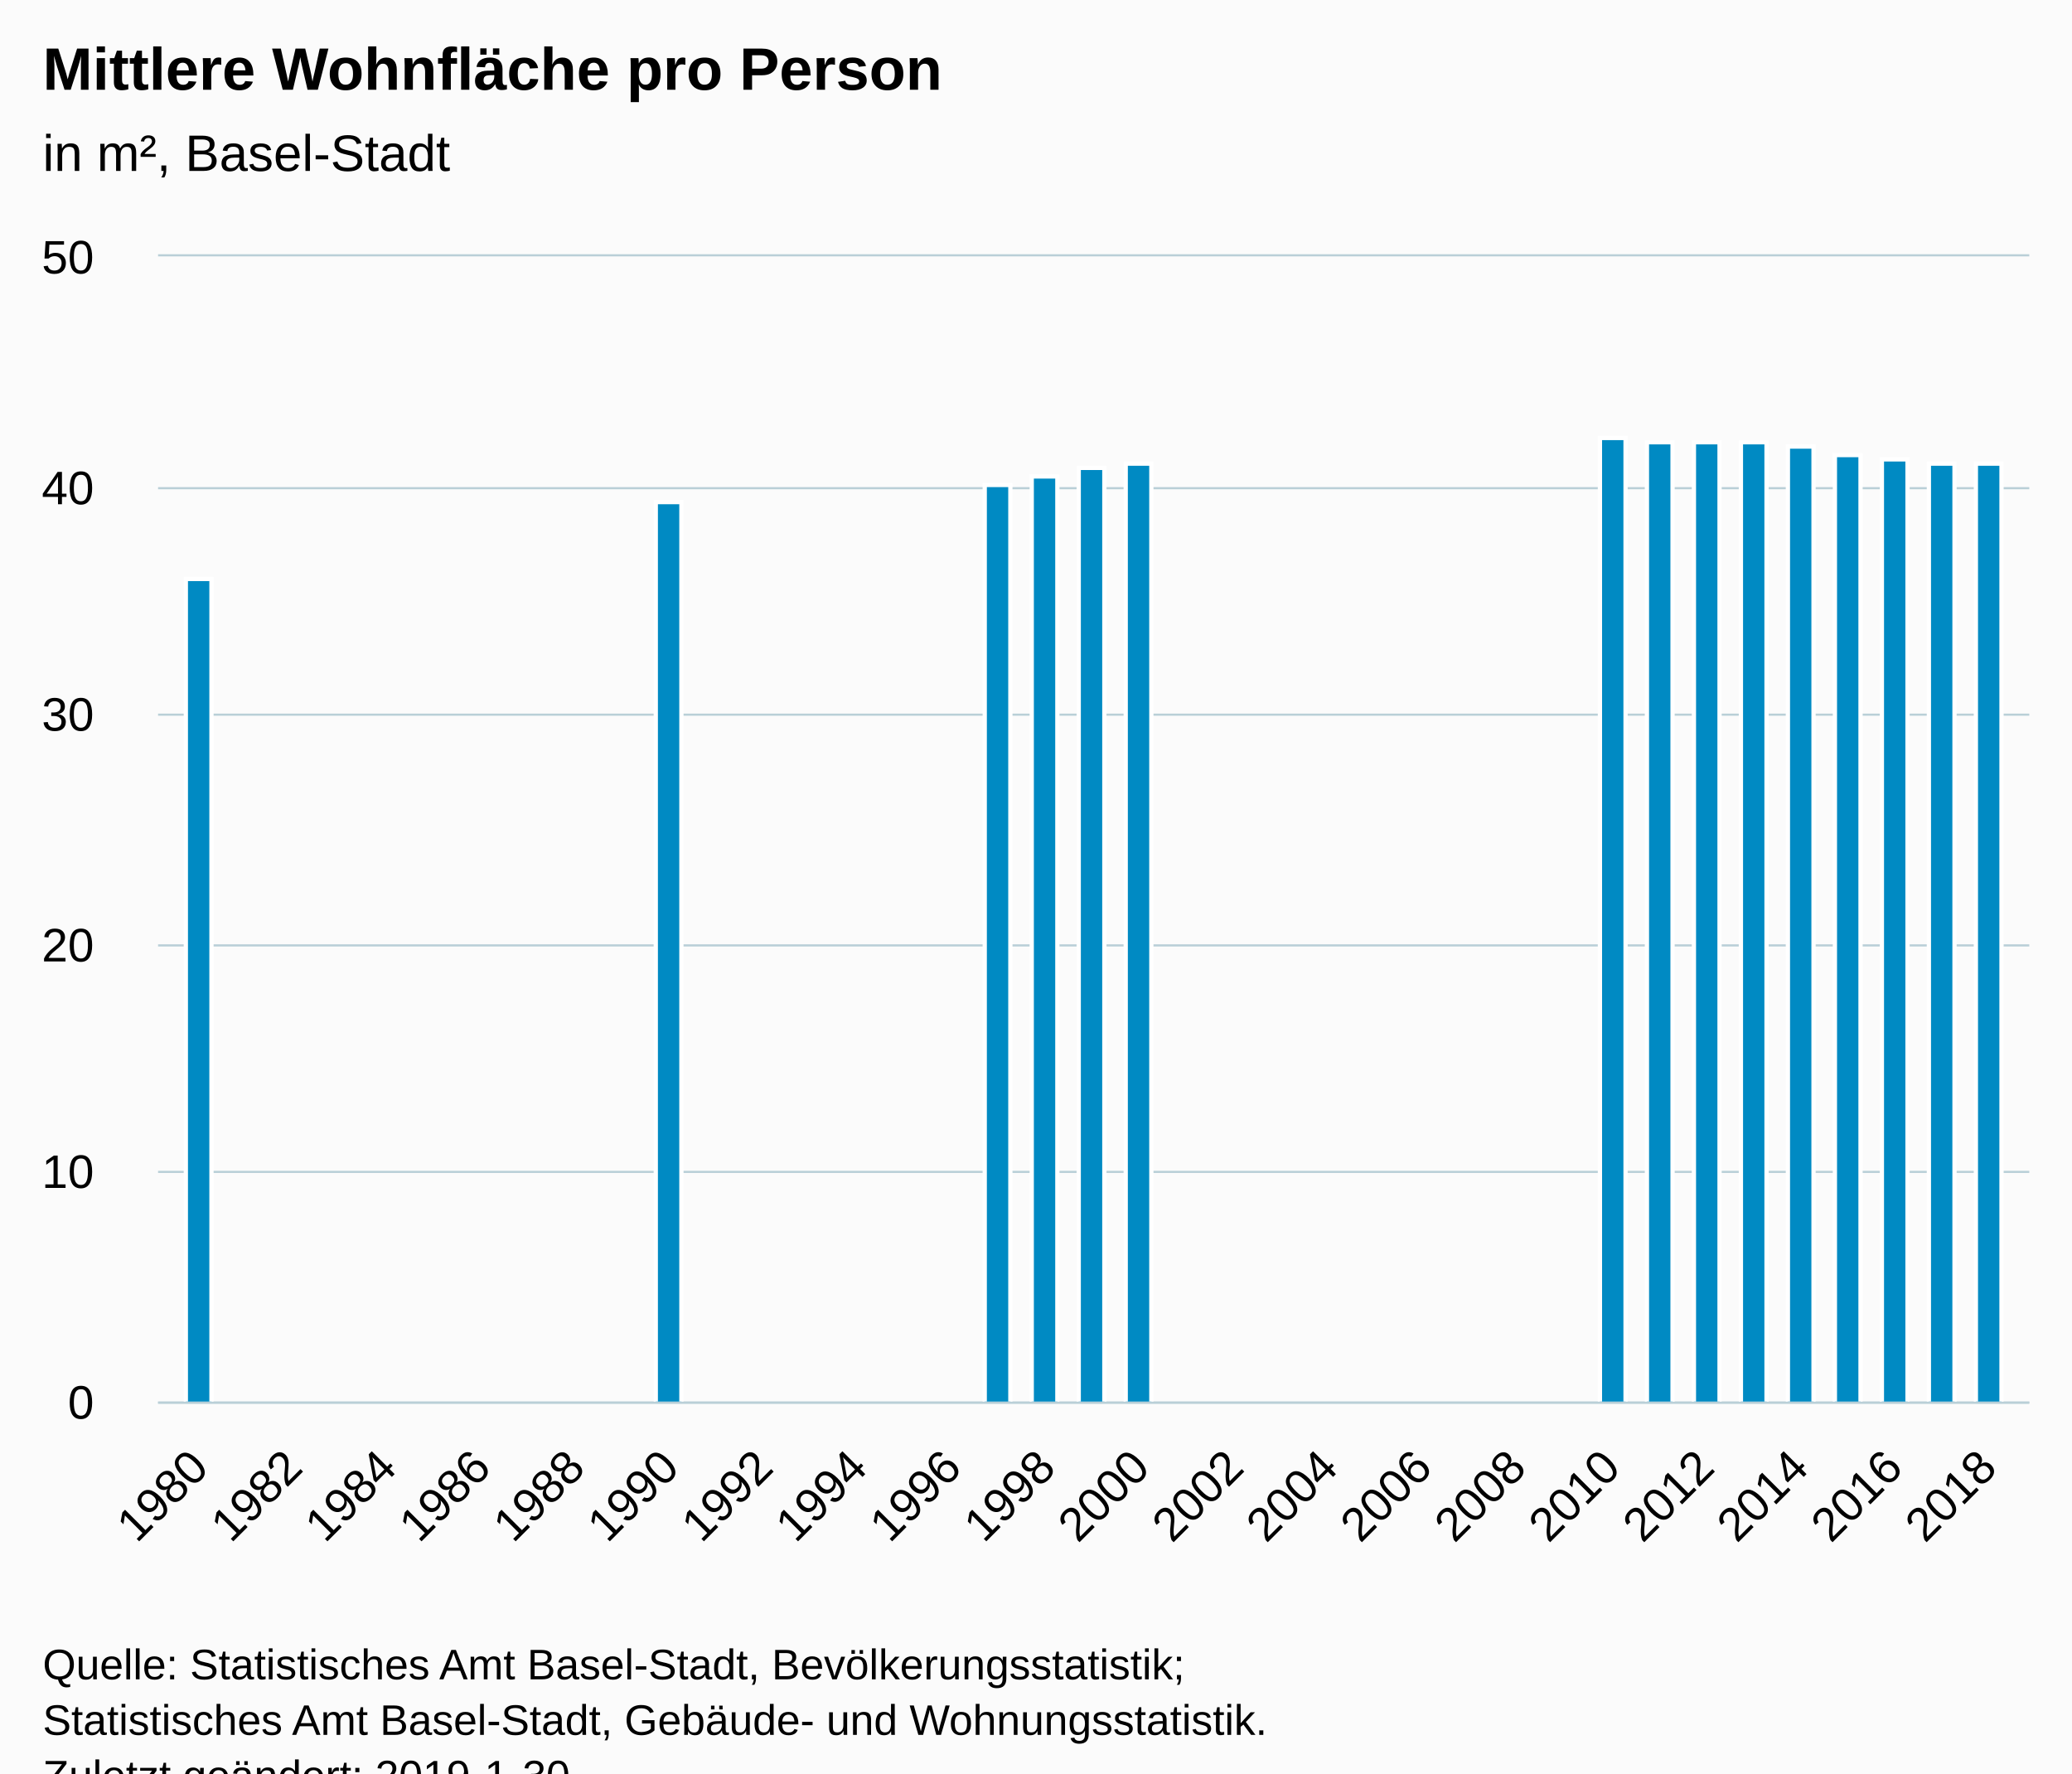
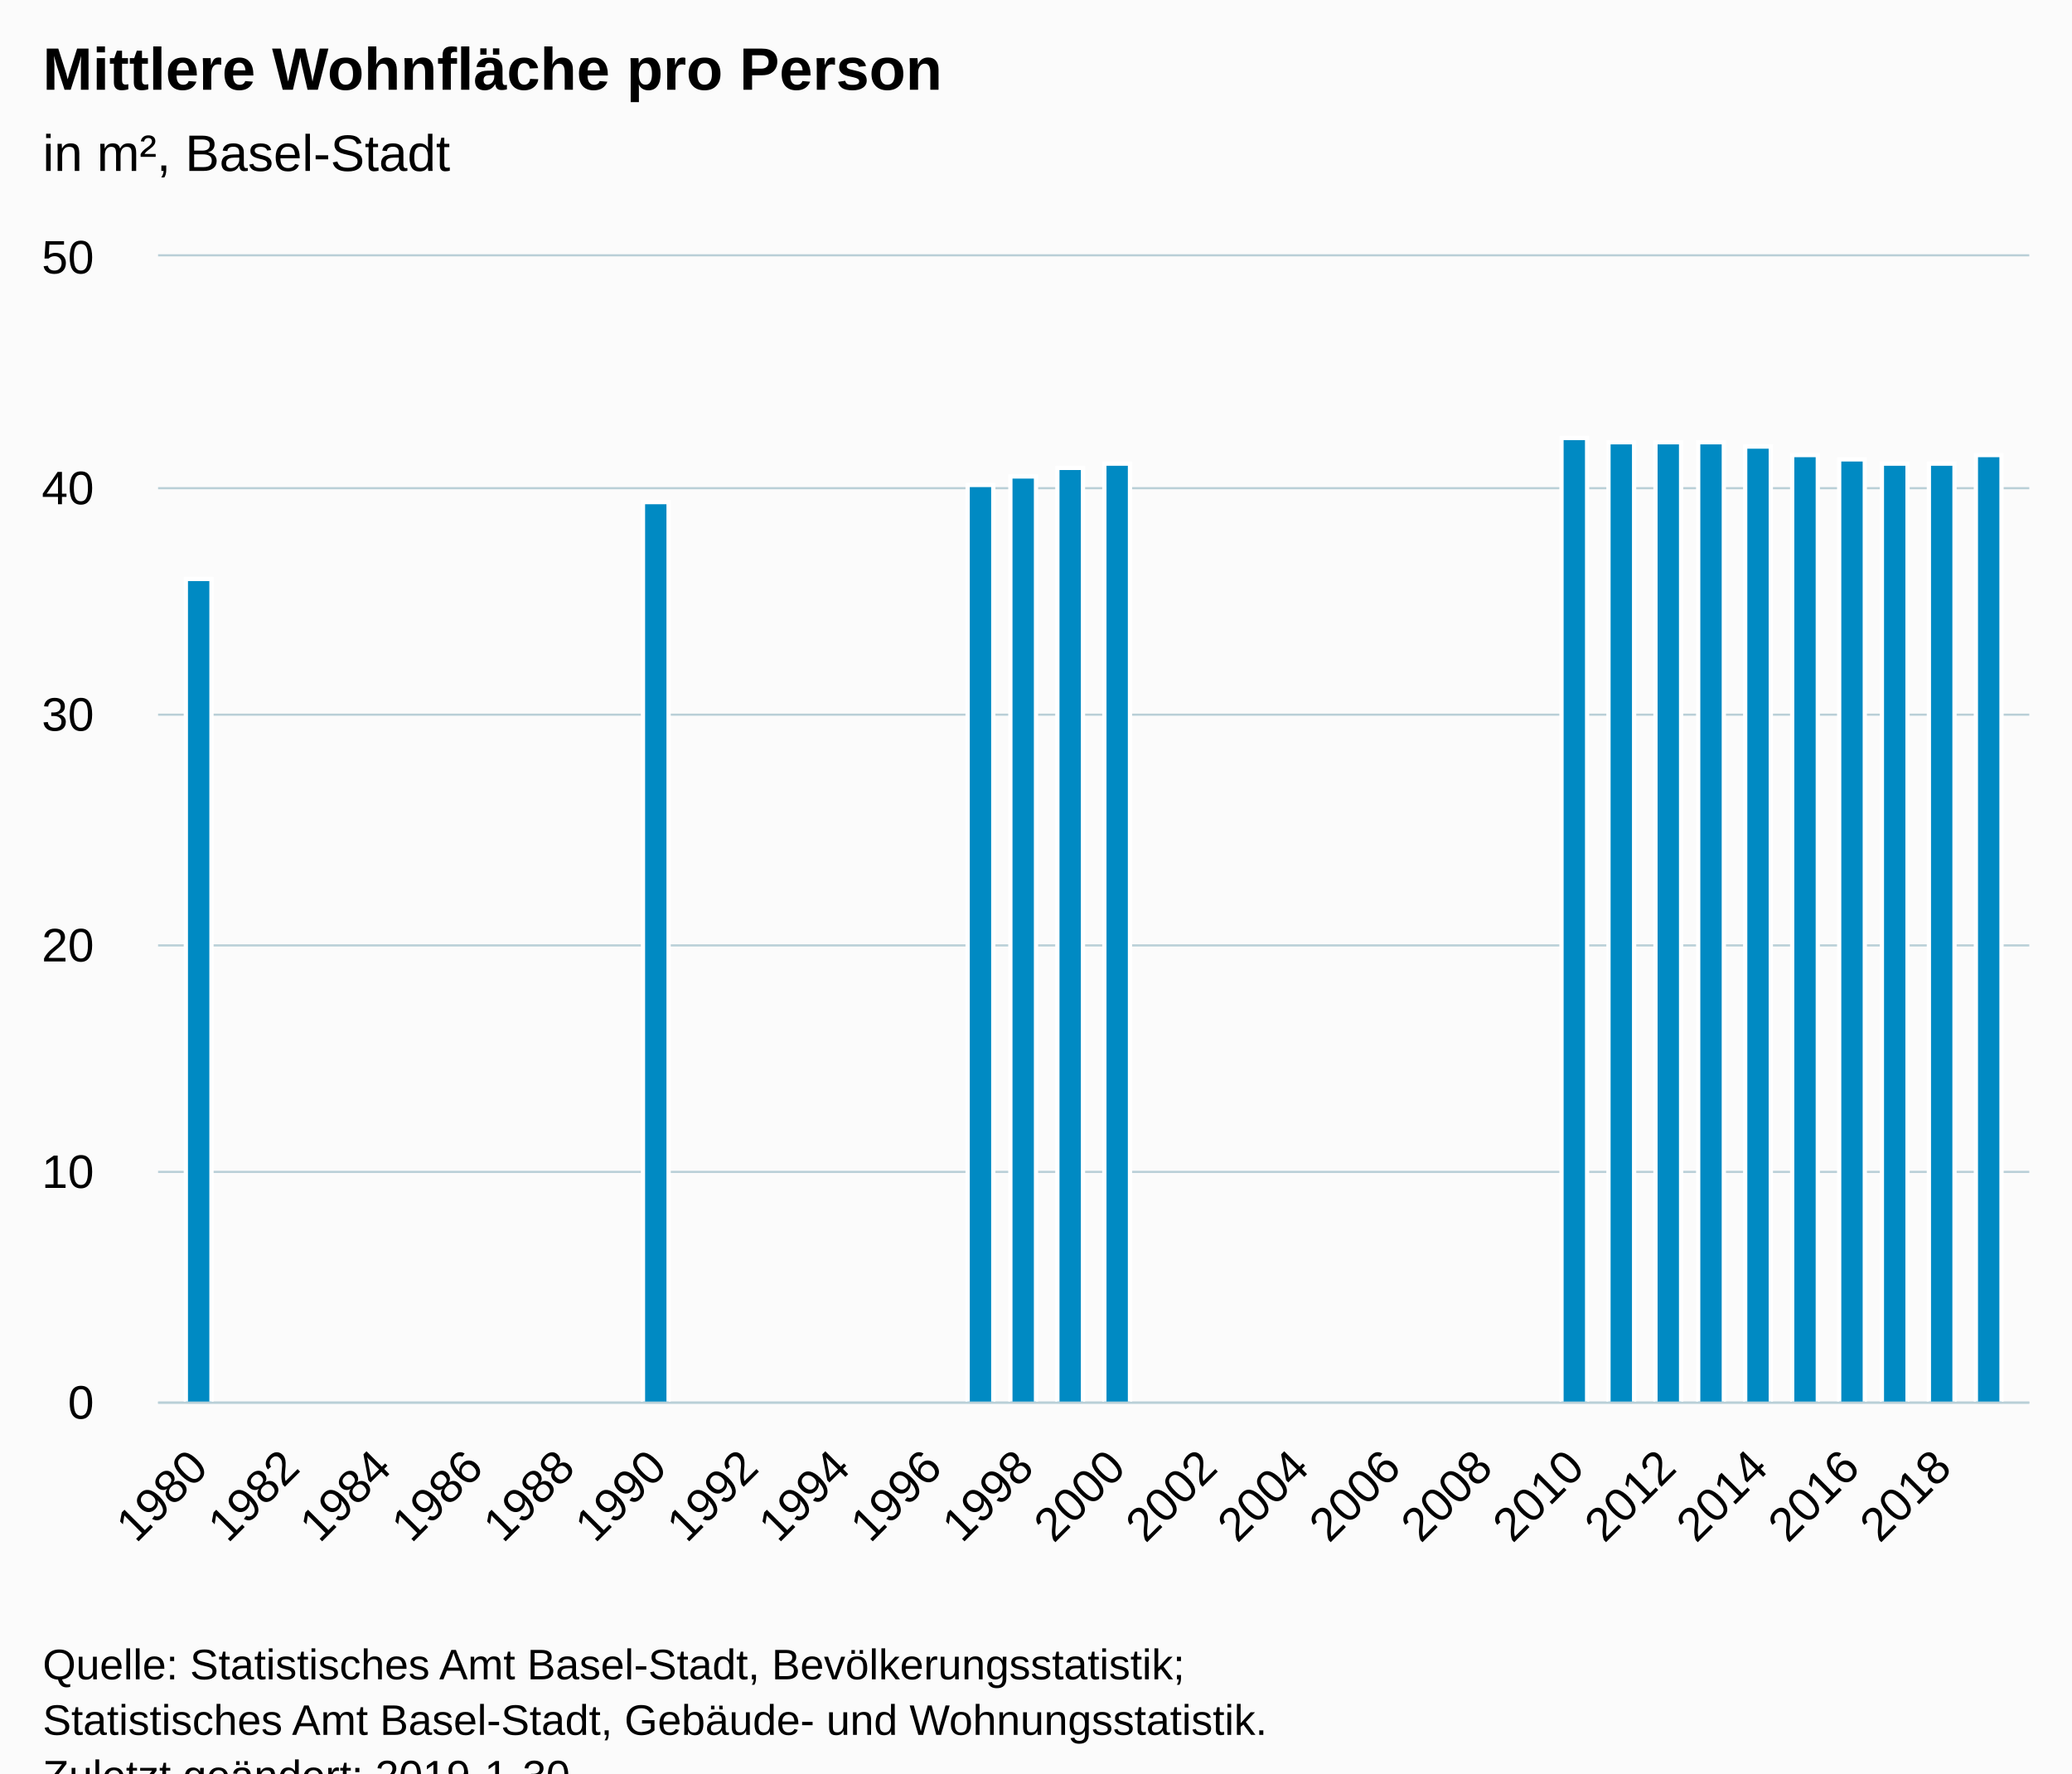
<svg xmlns="http://www.w3.org/2000/svg" version="1.1" class="highcharts-root" style="font-family:Arial;font-size:12px;" viewBox="0 0 485 415">
  <defs>
-     <clipPath id="highcharts-dfek9nm-6">
+     <clipPath id="highcharts-t90biw1-6">
      <rect x="0" y="0" width="438" height="268" fill="none" />
    </clipPath>
-     <clipPath id="highcharts-dfek9nm-7">
+     <clipPath id="highcharts-t90biw1-7">
      <rect x="0" y="0" width="438" height="268" fill="none" />
    </clipPath>
  </defs>
  <rect fill="#fbfbfb" class="highcharts-background" x="0" y="0" width="485" height="428" rx="0" ry="0" />
  <rect fill="none" class="highcharts-plot-background" x="37" y="60" width="438" height="268" />
  <g class="highcharts-pane-group" data-z-index="0" />
  <g class="highcharts-grid highcharts-xaxis-grid " data-z-index="1">
    <path fill="none" data-z-index="1" class="highcharts-grid-line" d="M 46.5 60 L 46.5 328" opacity="1" />
-     <path fill="none" data-z-index="1" class="highcharts-grid-line" d="M 68.5 60 L 68.5 328" opacity="1" />
-     <path fill="none" data-z-index="1" class="highcharts-grid-line" d="M 90.5 60 L 90.5 328" opacity="1" />
-     <path fill="none" data-z-index="1" class="highcharts-grid-line" d="M 112.5 60 L 112.5 328" opacity="1" />
-     <path fill="none" data-z-index="1" class="highcharts-grid-line" d="M 134.5 60 L 134.5 328" opacity="1" />
-     <path fill="none" data-z-index="1" class="highcharts-grid-line" d="M 156.5 60 L 156.5 328" opacity="1" />
-     <path fill="none" data-z-index="1" class="highcharts-grid-line" d="M 178.5 60 L 178.5 328" opacity="1" />
-     <path fill="none" data-z-index="1" class="highcharts-grid-line" d="M 200.5 60 L 200.5 328" opacity="1" />
-     <path fill="none" data-z-index="1" class="highcharts-grid-line" d="M 222.5 60 L 222.5 328" opacity="1" />
-     <path fill="none" data-z-index="1" class="highcharts-grid-line" d="M 244.5 60 L 244.5 328" opacity="1" />
-     <path fill="none" data-z-index="1" class="highcharts-grid-line" d="M 266.5 60 L 266.5 328" opacity="1" />
-     <path fill="none" data-z-index="1" class="highcharts-grid-line" d="M 288.5 60 L 288.5 328" opacity="1" />
-     <path fill="none" data-z-index="1" class="highcharts-grid-line" d="M 310.5 60 L 310.5 328" opacity="1" />
-     <path fill="none" data-z-index="1" class="highcharts-grid-line" d="M 332.5 60 L 332.5 328" opacity="1" />
-     <path fill="none" data-z-index="1" class="highcharts-grid-line" d="M 354.5 60 L 354.5 328" opacity="1" />
-     <path fill="none" data-z-index="1" class="highcharts-grid-line" d="M 376.5 60 L 376.5 328" opacity="1" />
-     <path fill="none" data-z-index="1" class="highcharts-grid-line" d="M 398.5 60 L 398.5 328" opacity="1" />
-     <path fill="none" data-z-index="1" class="highcharts-grid-line" d="M 420.5 60 L 420.5 328" opacity="1" />
-     <path fill="none" data-z-index="1" class="highcharts-grid-line" d="M 442.5 60 L 442.5 328" opacity="1" />
-     <path fill="none" data-z-index="1" class="highcharts-grid-line" d="M 464.5 60 L 464.5 328" opacity="1" />
+     <path fill="none" data-z-index="1" class="highcharts-grid-line" d="M 67.5 60 L 67.5 328" opacity="1" />
+     <path fill="none" data-z-index="1" class="highcharts-grid-line" d="M 89.5 60 L 89.5 328" opacity="1" />
+     <path fill="none" data-z-index="1" class="highcharts-grid-line" d="M 110.5 60 L 110.5 328" opacity="1" />
+     <path fill="none" data-z-index="1" class="highcharts-grid-line" d="M 131.5 60 L 131.5 328" opacity="1" />
+     <path fill="none" data-z-index="1" class="highcharts-grid-line" d="M 153.5 60 L 153.5 328" opacity="1" />
+     <path fill="none" data-z-index="1" class="highcharts-grid-line" d="M 174.5 60 L 174.5 328" opacity="1" />
+     <path fill="none" data-z-index="1" class="highcharts-grid-line" d="M 196.5 60 L 196.5 328" opacity="1" />
+     <path fill="none" data-z-index="1" class="highcharts-grid-line" d="M 217.5 60 L 217.5 328" opacity="1" />
+     <path fill="none" data-z-index="1" class="highcharts-grid-line" d="M 239.5 60 L 239.5 328" opacity="1" />
+     <path fill="none" data-z-index="1" class="highcharts-grid-line" d="M 260.5 60 L 260.5 328" opacity="1" />
+     <path fill="none" data-z-index="1" class="highcharts-grid-line" d="M 282.5 60 L 282.5 328" opacity="1" />
+     <path fill="none" data-z-index="1" class="highcharts-grid-line" d="M 303.5 60 L 303.5 328" opacity="1" />
+     <path fill="none" data-z-index="1" class="highcharts-grid-line" d="M 325.5 60 L 325.5 328" opacity="1" />
+     <path fill="none" data-z-index="1" class="highcharts-grid-line" d="M 346.5 60 L 346.5 328" opacity="1" />
+     <path fill="none" data-z-index="1" class="highcharts-grid-line" d="M 368.5 60 L 368.5 328" opacity="1" />
+     <path fill="none" data-z-index="1" class="highcharts-grid-line" d="M 389.5 60 L 389.5 328" opacity="1" />
+     <path fill="none" data-z-index="1" class="highcharts-grid-line" d="M 411.5 60 L 411.5 328" opacity="1" />
+     <path fill="none" data-z-index="1" class="highcharts-grid-line" d="M 432.5 60 L 432.5 328" opacity="1" />
+     <path fill="none" data-z-index="1" class="highcharts-grid-line" d="M 454.5 60 L 454.5 328" opacity="1" />
  </g>
  <g class="highcharts-grid highcharts-yaxis-grid " data-z-index="1">
    <path fill="none" stroke="#B9CFD7" stroke-width="0.5" data-z-index="1" class="highcharts-grid-line" d="M 37 328.25 L 475 328.25" opacity="1" />
    <path fill="none" stroke="#B9CFD7" stroke-width="0.5" data-z-index="1" class="highcharts-grid-line" d="M 37 274.25 L 475 274.25" opacity="1" />
    <path fill="none" stroke="#B9CFD7" stroke-width="0.5" data-z-index="1" class="highcharts-grid-line" d="M 37 221.25 L 475 221.25" opacity="1" />
    <path fill="none" stroke="#B9CFD7" stroke-width="0.5" data-z-index="1" class="highcharts-grid-line" d="M 37 167.25 L 475 167.25" opacity="1" />
    <path fill="none" stroke="#B9CFD7" stroke-width="0.5" data-z-index="1" class="highcharts-grid-line" d="M 37 114.25 L 475 114.25" opacity="1" />
    <path fill="none" stroke="#B9CFD7" stroke-width="0.5" data-z-index="1" class="highcharts-grid-line" d="M 37 59.75 L 475 59.75" opacity="1" />
  </g>
  <rect fill="none" class="highcharts-plot-border" data-z-index="1" x="37" y="60" width="438" height="268" />
  <g class="highcharts-axis highcharts-xaxis " data-z-index="2">
    <path fill="none" class="highcharts-axis-line" stroke="#B9CFD7" stroke-width="0.5" data-z-index="7" d="M 37 328.25 L 475 328.25" />
  </g>
  <g class="highcharts-axis highcharts-yaxis " data-z-index="2">
    <path fill="none" class="highcharts-axis-line" data-z-index="7" d="M 37 60 L 37 328" />
  </g>
  <g class="highcharts-series-group" data-z-index="3">
-     <g data-z-index="0.1" class="highcharts-series highcharts-series-0 highcharts-column-series " transform="translate(37,60) scale(1 1)" clip-path="url(#highcharts-dfek9nm-7)">
+     <g data-z-index="0.1" class="highcharts-series highcharts-series-0 highcharts-column-series " transform="translate(37,60) scale(1 1)" clip-path="url(#highcharts-t90biw1-7)">
      <rect x="6.5" y="75.5" width="6" height="193" fill="#008AC3" stroke="#ffffff" stroke-width="1" class="highcharts-point" />
-       <rect x="116.5" y="57.5" width="6" height="211" fill="#008AC3" stroke="#ffffff" stroke-width="1" class="highcharts-point" />
-       <rect x="193.5" y="53.5" width="6" height="215" fill="#008AC3" stroke="#ffffff" stroke-width="1" class="highcharts-point" />
-       <rect x="204.5" y="51.5" width="6" height="217" fill="#008AC3" stroke="#ffffff" stroke-width="1" class="highcharts-point" />
-       <rect x="215.5" y="49.5" width="6" height="219" fill="#008AC3" stroke="#ffffff" stroke-width="1" class="highcharts-point" />
-       <rect x="226.5" y="48.5" width="6" height="220" fill="#008AC3" stroke="#ffffff" stroke-width="1" class="highcharts-point" />
-       <rect x="337.5" y="42.5" width="6" height="226" fill="#008AC3" stroke="#ffffff" stroke-width="1" class="highcharts-point" />
-       <rect x="348.5" y="43.5" width="6" height="225" fill="#008AC3" stroke="#ffffff" stroke-width="1" class="highcharts-point" />
-       <rect x="359.5" y="43.5" width="6" height="225" fill="#008AC3" stroke="#ffffff" stroke-width="1" class="highcharts-point" />
-       <rect x="370.5" y="43.5" width="6" height="225" fill="#008AC3" stroke="#ffffff" stroke-width="1" class="highcharts-point" />
-       <rect x="381.5" y="44.5" width="6" height="224" fill="#008AC3" stroke="#ffffff" stroke-width="1" class="highcharts-point" />
-       <rect x="392.5" y="46.5" width="6" height="222" fill="#008AC3" stroke="#ffffff" stroke-width="1" class="highcharts-point" />
-       <rect x="403.5" y="47.5" width="6" height="221" fill="#008AC3" stroke="#ffffff" stroke-width="1" class="highcharts-point" />
+       <rect x="113.5" y="57.5" width="6" height="211" fill="#008AC3" stroke="#ffffff" stroke-width="1" class="highcharts-point" />
+       <rect x="189.5" y="53.5" width="6" height="215" fill="#008AC3" stroke="#ffffff" stroke-width="1" class="highcharts-point" />
+       <rect x="199.5" y="51.5" width="6" height="217" fill="#008AC3" stroke="#ffffff" stroke-width="1" class="highcharts-point" />
+       <rect x="210.5" y="49.5" width="6" height="219" fill="#008AC3" stroke="#ffffff" stroke-width="1" class="highcharts-point" />
+       <rect x="221.5" y="48.5" width="6" height="220" fill="#008AC3" stroke="#ffffff" stroke-width="1" class="highcharts-point" />
+       <rect x="328.5" y="42.5" width="6" height="226" fill="#008AC3" stroke="#ffffff" stroke-width="1" class="highcharts-point" />
+       <rect x="339.5" y="43.5" width="6" height="225" fill="#008AC3" stroke="#ffffff" stroke-width="1" class="highcharts-point" />
+       <rect x="350.5" y="43.5" width="6" height="225" fill="#008AC3" stroke="#ffffff" stroke-width="1" class="highcharts-point" />
+       <rect x="360.5" y="43.5" width="6" height="225" fill="#008AC3" stroke="#ffffff" stroke-width="1" class="highcharts-point" />
+       <rect x="371.5" y="44.5" width="6" height="224" fill="#008AC3" stroke="#ffffff" stroke-width="1" class="highcharts-point" />
+       <rect x="382.5" y="46.5" width="6" height="222" fill="#008AC3" stroke="#ffffff" stroke-width="1" class="highcharts-point" />
+       <rect x="393.5" y="47.5" width="6" height="221" fill="#008AC3" stroke="#ffffff" stroke-width="1" class="highcharts-point" />
+       <rect x="403.5" y="48.5" width="6" height="220" fill="#008AC3" stroke="#ffffff" stroke-width="1" class="highcharts-point" />
      <rect x="414.5" y="48.5" width="6" height="220" fill="#008AC3" stroke="#ffffff" stroke-width="1" class="highcharts-point" />
-       <rect x="425.5" y="48.5" width="6" height="220" fill="#008AC3" stroke="#ffffff" stroke-width="1" class="highcharts-point" />
+       <rect x="425.5" y="46.5" width="6" height="222" fill="#008AC3" stroke="#ffffff" stroke-width="1" class="highcharts-point" />
    </g>
    <g data-z-index="0.1" class="highcharts-markers highcharts-series-0 highcharts-column-series " transform="translate(37,60) scale(1 1)" clip-path="none" />
  </g>
  <text x="10" text-anchor="start" class="highcharts-title" data-z-index="4" style="color:#000000;font-size:14px;font-weight:bold;fill:#000000;" y="21">
    <tspan>Mittlere Wohnfläche pro Person</tspan>
  </text>
  <text x="10" text-anchor="start" class="highcharts-subtitle" data-z-index="4" style="color:#000000;font-size:12px;font-weight:normal;fill:#000000;" y="40">
    <tspan>in m², Basel-Stadt</tspan>
  </text>
  <g class="highcharts-axis-labels highcharts-xaxis-labels " data-z-index="7">
-     <text x="49.287" style="color:#000000;cursor:default;font-size:11px;fill:#000000;" text-anchor="end" transform="translate(0,0) rotate(-45 49.28689 344)" y="344" opacity="1">1980</text>
-     <text x="71.319" style="color:#000000;cursor:default;font-size:11px;fill:#000000;" text-anchor="end" transform="translate(0,0) rotate(-45 71.31908 344)" y="344" opacity="1">1982</text>
-     <text x="93.351" style="color:#000000;cursor:default;font-size:11px;fill:#000000;" text-anchor="end" transform="translate(0,0) rotate(-45 93.35128 344)" y="344" opacity="1">1984</text>
-     <text x="115.383" style="color:#000000;cursor:default;font-size:11px;fill:#000000;" text-anchor="end" transform="translate(0,0) rotate(-45 115.3835 344)" y="344" opacity="1">1986</text>
-     <text x="137.416" style="color:#000000;cursor:default;font-size:11px;fill:#000000;" text-anchor="end" transform="translate(0,0) rotate(-45 137.4157 344)" y="344" opacity="1">1988</text>
-     <text x="159.448" style="color:#000000;cursor:default;font-size:11px;fill:#000000;" text-anchor="end" transform="translate(0,0) rotate(-45 159.4479 344)" y="344" opacity="1">1990</text>
-     <text x="181.48" style="color:#000000;cursor:default;font-size:11px;fill:#000000;" text-anchor="end" transform="translate(0,0) rotate(-45 181.48 344)" y="344" opacity="1">1992</text>
-     <text x="203.512" style="color:#000000;cursor:default;font-size:11px;fill:#000000;" text-anchor="end" transform="translate(0,0) rotate(-45 203.5122 344)" y="344" opacity="1">1994</text>
-     <text x="225.544" style="color:#000000;cursor:default;font-size:11px;fill:#000000;" text-anchor="end" transform="translate(0,0) rotate(-45 225.5444 344)" y="344" opacity="1">1996</text>
-     <text x="247.577" style="color:#000000;cursor:default;font-size:11px;fill:#000000;" text-anchor="end" transform="translate(0,0) rotate(-45 247.5766 344)" y="344" opacity="1">1998</text>
-     <text x="269.609" style="color:#000000;cursor:default;font-size:11px;fill:#000000;" text-anchor="end" transform="translate(0,0) rotate(-45 269.6088 344)" y="344" opacity="1">2000</text>
-     <text x="291.641" style="color:#000000;cursor:default;font-size:11px;fill:#000000;" text-anchor="end" transform="translate(0,0) rotate(-45 291.641 344)" y="344" opacity="1">2002</text>
-     <text x="313.673" style="color:#000000;cursor:default;font-size:11px;fill:#000000;" text-anchor="end" transform="translate(0,0) rotate(-45 313.6732 344)" y="344" opacity="1">2004</text>
-     <text x="335.705" style="color:#000000;cursor:default;font-size:11px;fill:#000000;" text-anchor="end" transform="translate(0,0) rotate(-45 335.7054 344)" y="344" opacity="1">2006</text>
-     <text x="357.738" style="color:#000000;cursor:default;font-size:11px;fill:#000000;" text-anchor="end" transform="translate(0,0) rotate(-45 357.7376 344)" y="344" opacity="1">2008</text>
-     <text x="379.77" style="color:#000000;cursor:default;font-size:11px;fill:#000000;" text-anchor="end" transform="translate(0,0) rotate(-45 379.7698 344)" y="344" opacity="1">2010</text>
-     <text x="401.802" style="color:#000000;cursor:default;font-size:11px;fill:#000000;" text-anchor="end" transform="translate(0,0) rotate(-45 401.802 344)" y="344" opacity="1">2012</text>
-     <text x="423.834" style="color:#000000;cursor:default;font-size:11px;fill:#000000;" text-anchor="end" transform="translate(0,0) rotate(-45 423.8342 344)" y="344" opacity="1">2014</text>
-     <text x="445.866" style="color:#000000;cursor:default;font-size:11px;fill:#000000;" text-anchor="end" transform="translate(0,0) rotate(-45 445.8664 344)" y="344" opacity="1">2016</text>
-     <text x="467.899" style="color:#000000;cursor:default;font-size:11px;fill:#000000;" text-anchor="end" transform="translate(0,0) rotate(-45 467.8986 344)" y="344" opacity="1">2018</text>
+     <text x="49.152" style="color:#000000;cursor:default;font-size:11px;fill:#000000;" text-anchor="end" transform="translate(0,0) rotate(-45 49.15182 344)" y="344" opacity="1">1980</text>
+     <text x="70.633" style="color:#000000;cursor:default;font-size:11px;fill:#000000;" text-anchor="end" transform="translate(0,0) rotate(-45 70.63294 344)" y="344" opacity="1">1982</text>
+     <text x="92.114" style="color:#000000;cursor:default;font-size:11px;fill:#000000;" text-anchor="end" transform="translate(0,0) rotate(-45 92.11406 344)" y="344" opacity="1">1984</text>
+     <text x="113.595" style="color:#000000;cursor:default;font-size:11px;fill:#000000;" text-anchor="end" transform="translate(0,0) rotate(-45 113.5952 344)" y="344" opacity="1">1986</text>
+     <text x="135.076" style="color:#000000;cursor:default;font-size:11px;fill:#000000;" text-anchor="end" transform="translate(0,0) rotate(-45 135.0763 344)" y="344" opacity="1">1988</text>
+     <text x="156.557" style="color:#000000;cursor:default;font-size:11px;fill:#000000;" text-anchor="end" transform="translate(0,0) rotate(-45 156.5574 344)" y="344" opacity="1">1990</text>
+     <text x="178.039" style="color:#000000;cursor:default;font-size:11px;fill:#000000;" text-anchor="end" transform="translate(0,0) rotate(-45 178.0385 344)" y="344" opacity="1">1992</text>
+     <text x="199.52" style="color:#000000;cursor:default;font-size:11px;fill:#000000;" text-anchor="end" transform="translate(0,0) rotate(-45 199.5196 344)" y="344" opacity="1">1994</text>
+     <text x="221.001" style="color:#000000;cursor:default;font-size:11px;fill:#000000;" text-anchor="end" transform="translate(0,0) rotate(-45 221.0008 344)" y="344" opacity="1">1996</text>
+     <text x="242.482" style="color:#000000;cursor:default;font-size:11px;fill:#000000;" text-anchor="end" transform="translate(0,0) rotate(-45 242.4819 344)" y="344" opacity="1">1998</text>
+     <text x="263.963" style="color:#000000;cursor:default;font-size:11px;fill:#000000;" text-anchor="end" transform="translate(0,0) rotate(-45 263.963 344)" y="344" opacity="1">2000</text>
+     <text x="285.444" style="color:#000000;cursor:default;font-size:11px;fill:#000000;" text-anchor="end" transform="translate(0,0) rotate(-45 285.4441 344)" y="344" opacity="1">2002</text>
+     <text x="306.925" style="color:#000000;cursor:default;font-size:11px;fill:#000000;" text-anchor="end" transform="translate(0,0) rotate(-45 306.9252 344)" y="344" opacity="1">2004</text>
+     <text x="328.406" style="color:#000000;cursor:default;font-size:11px;fill:#000000;" text-anchor="end" transform="translate(0,0) rotate(-45 328.4064 344)" y="344" opacity="1">2006</text>
+     <text x="349.887" style="color:#000000;cursor:default;font-size:11px;fill:#000000;" text-anchor="end" transform="translate(0,0) rotate(-45 349.8875 344)" y="344" opacity="1">2008</text>
+     <text x="371.369" style="color:#000000;cursor:default;font-size:11px;fill:#000000;" text-anchor="end" transform="translate(0,0) rotate(-45 371.3686 344)" y="344" opacity="1">2010</text>
+     <text x="392.85" style="color:#000000;cursor:default;font-size:11px;fill:#000000;" text-anchor="end" transform="translate(0,0) rotate(-45 392.8497 344)" y="344" opacity="1">2012</text>
+     <text x="414.331" style="color:#000000;cursor:default;font-size:11px;fill:#000000;" text-anchor="end" transform="translate(0,0) rotate(-45 414.3308 344)" y="344" opacity="1">2014</text>
+     <text x="435.812" style="color:#000000;cursor:default;font-size:11px;fill:#000000;" text-anchor="end" transform="translate(0,0) rotate(-45 435.8119 344)" y="344" opacity="1">2016</text>
+     <text x="457.293" style="color:#000000;cursor:default;font-size:11px;fill:#000000;" text-anchor="end" transform="translate(0,0) rotate(-45 457.2931 344)" y="344" opacity="1">2018</text>
  </g>
  <g class="highcharts-axis-labels highcharts-yaxis-labels " data-z-index="7">
    <text x="22" style="color:#000000;cursor:default;font-size:11px;fill:#000000;" text-anchor="end" transform="translate(0,0)" y="332" opacity="1">0</text>
    <text x="22" style="color:#000000;cursor:default;font-size:11px;fill:#000000;" text-anchor="end" transform="translate(0,0)" y="278" opacity="1">10</text>
    <text x="22" style="color:#000000;cursor:default;font-size:11px;fill:#000000;" text-anchor="end" transform="translate(0,0)" y="225" opacity="1">20</text>
    <text x="22" style="color:#000000;cursor:default;font-size:11px;fill:#000000;" text-anchor="end" transform="translate(0,0)" y="171" opacity="1">30</text>
    <text x="22" style="color:#000000;cursor:default;font-size:11px;fill:#000000;" text-anchor="end" transform="translate(0,0)" y="118" opacity="1">40</text>
    <text x="22" style="color:#000000;cursor:default;font-size:11px;fill:#000000;" text-anchor="end" transform="translate(0,0)" y="64" opacity="1">50</text>
  </g>
  <text x="10" class="highcharts-credits" text-anchor="start" data-z-index="8" style="cursor:default;color:#000000;font-size:10px;fill:#000000;" y="393">
    <tspan>Quelle: Statistisches Amt Basel-Stadt, Bevölkerungsstatistik;</tspan>
    <tspan x="10" dy="13">Statistisches Amt Basel-Stadt, Gebäude- und Wohnungsstatistik.</tspan>
    <tspan x="10" dy="13">Zuletzt geändert: 2019-1-30</tspan>
  </text>
</svg>
